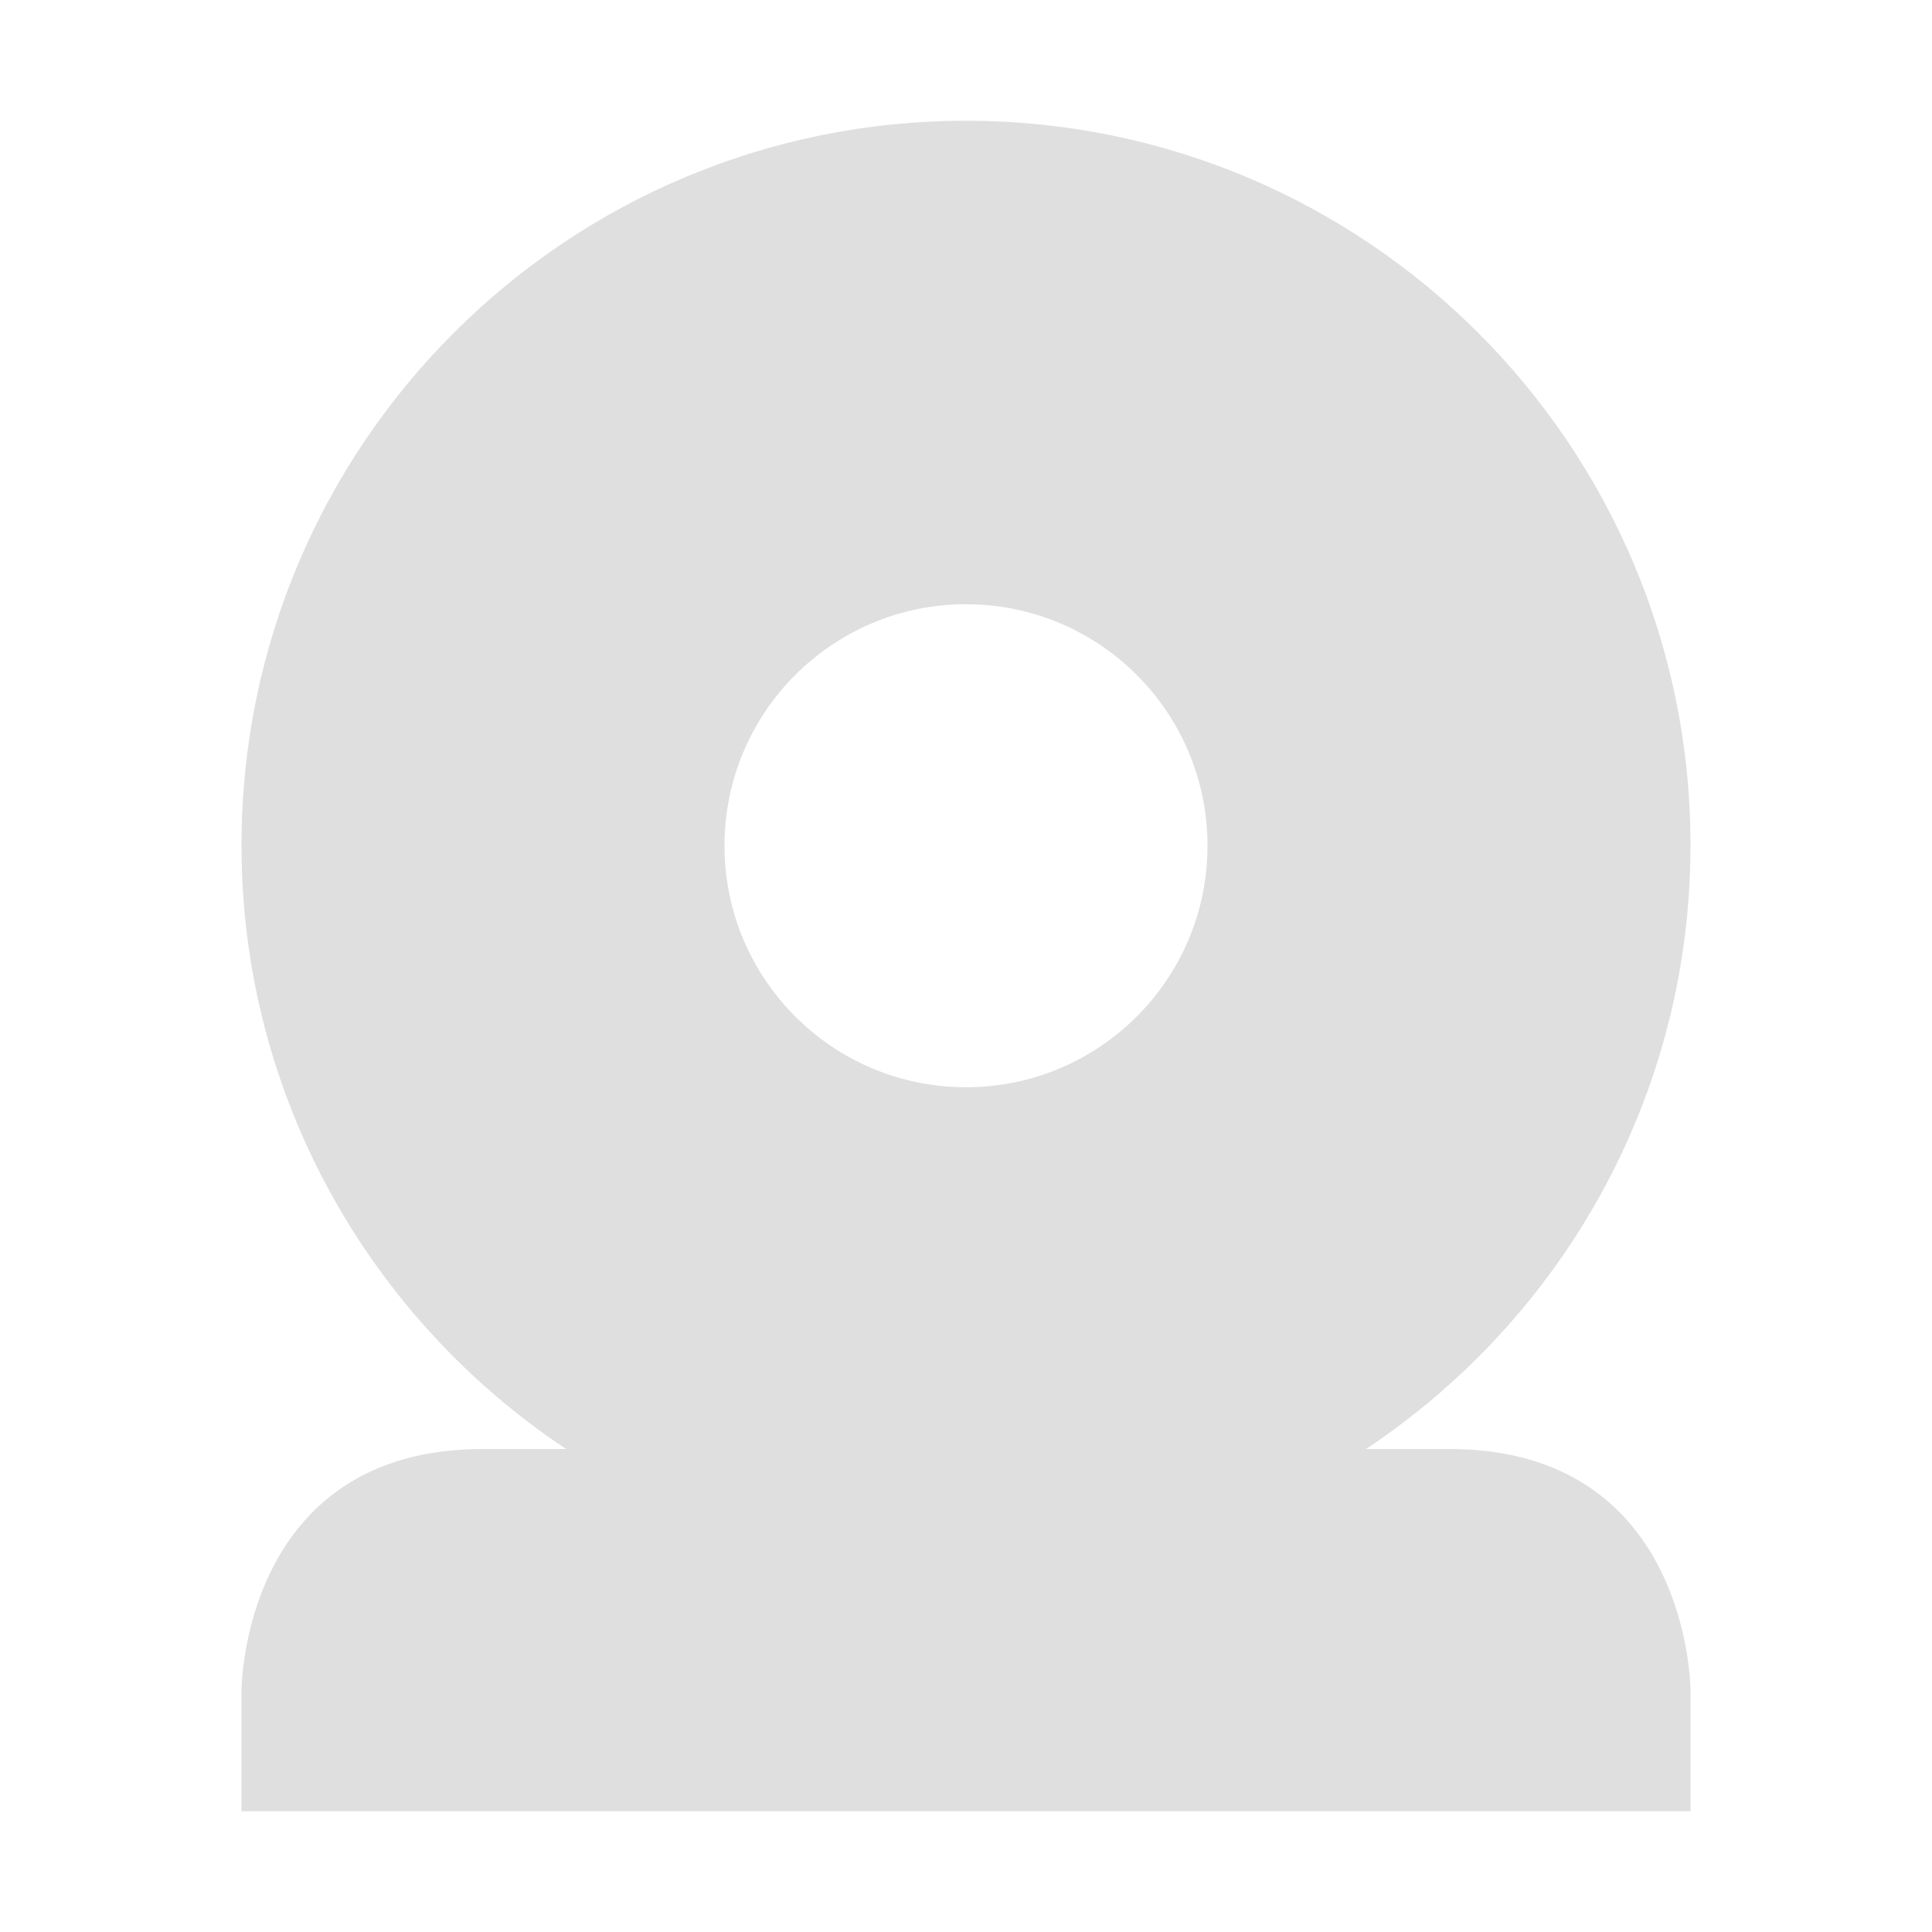
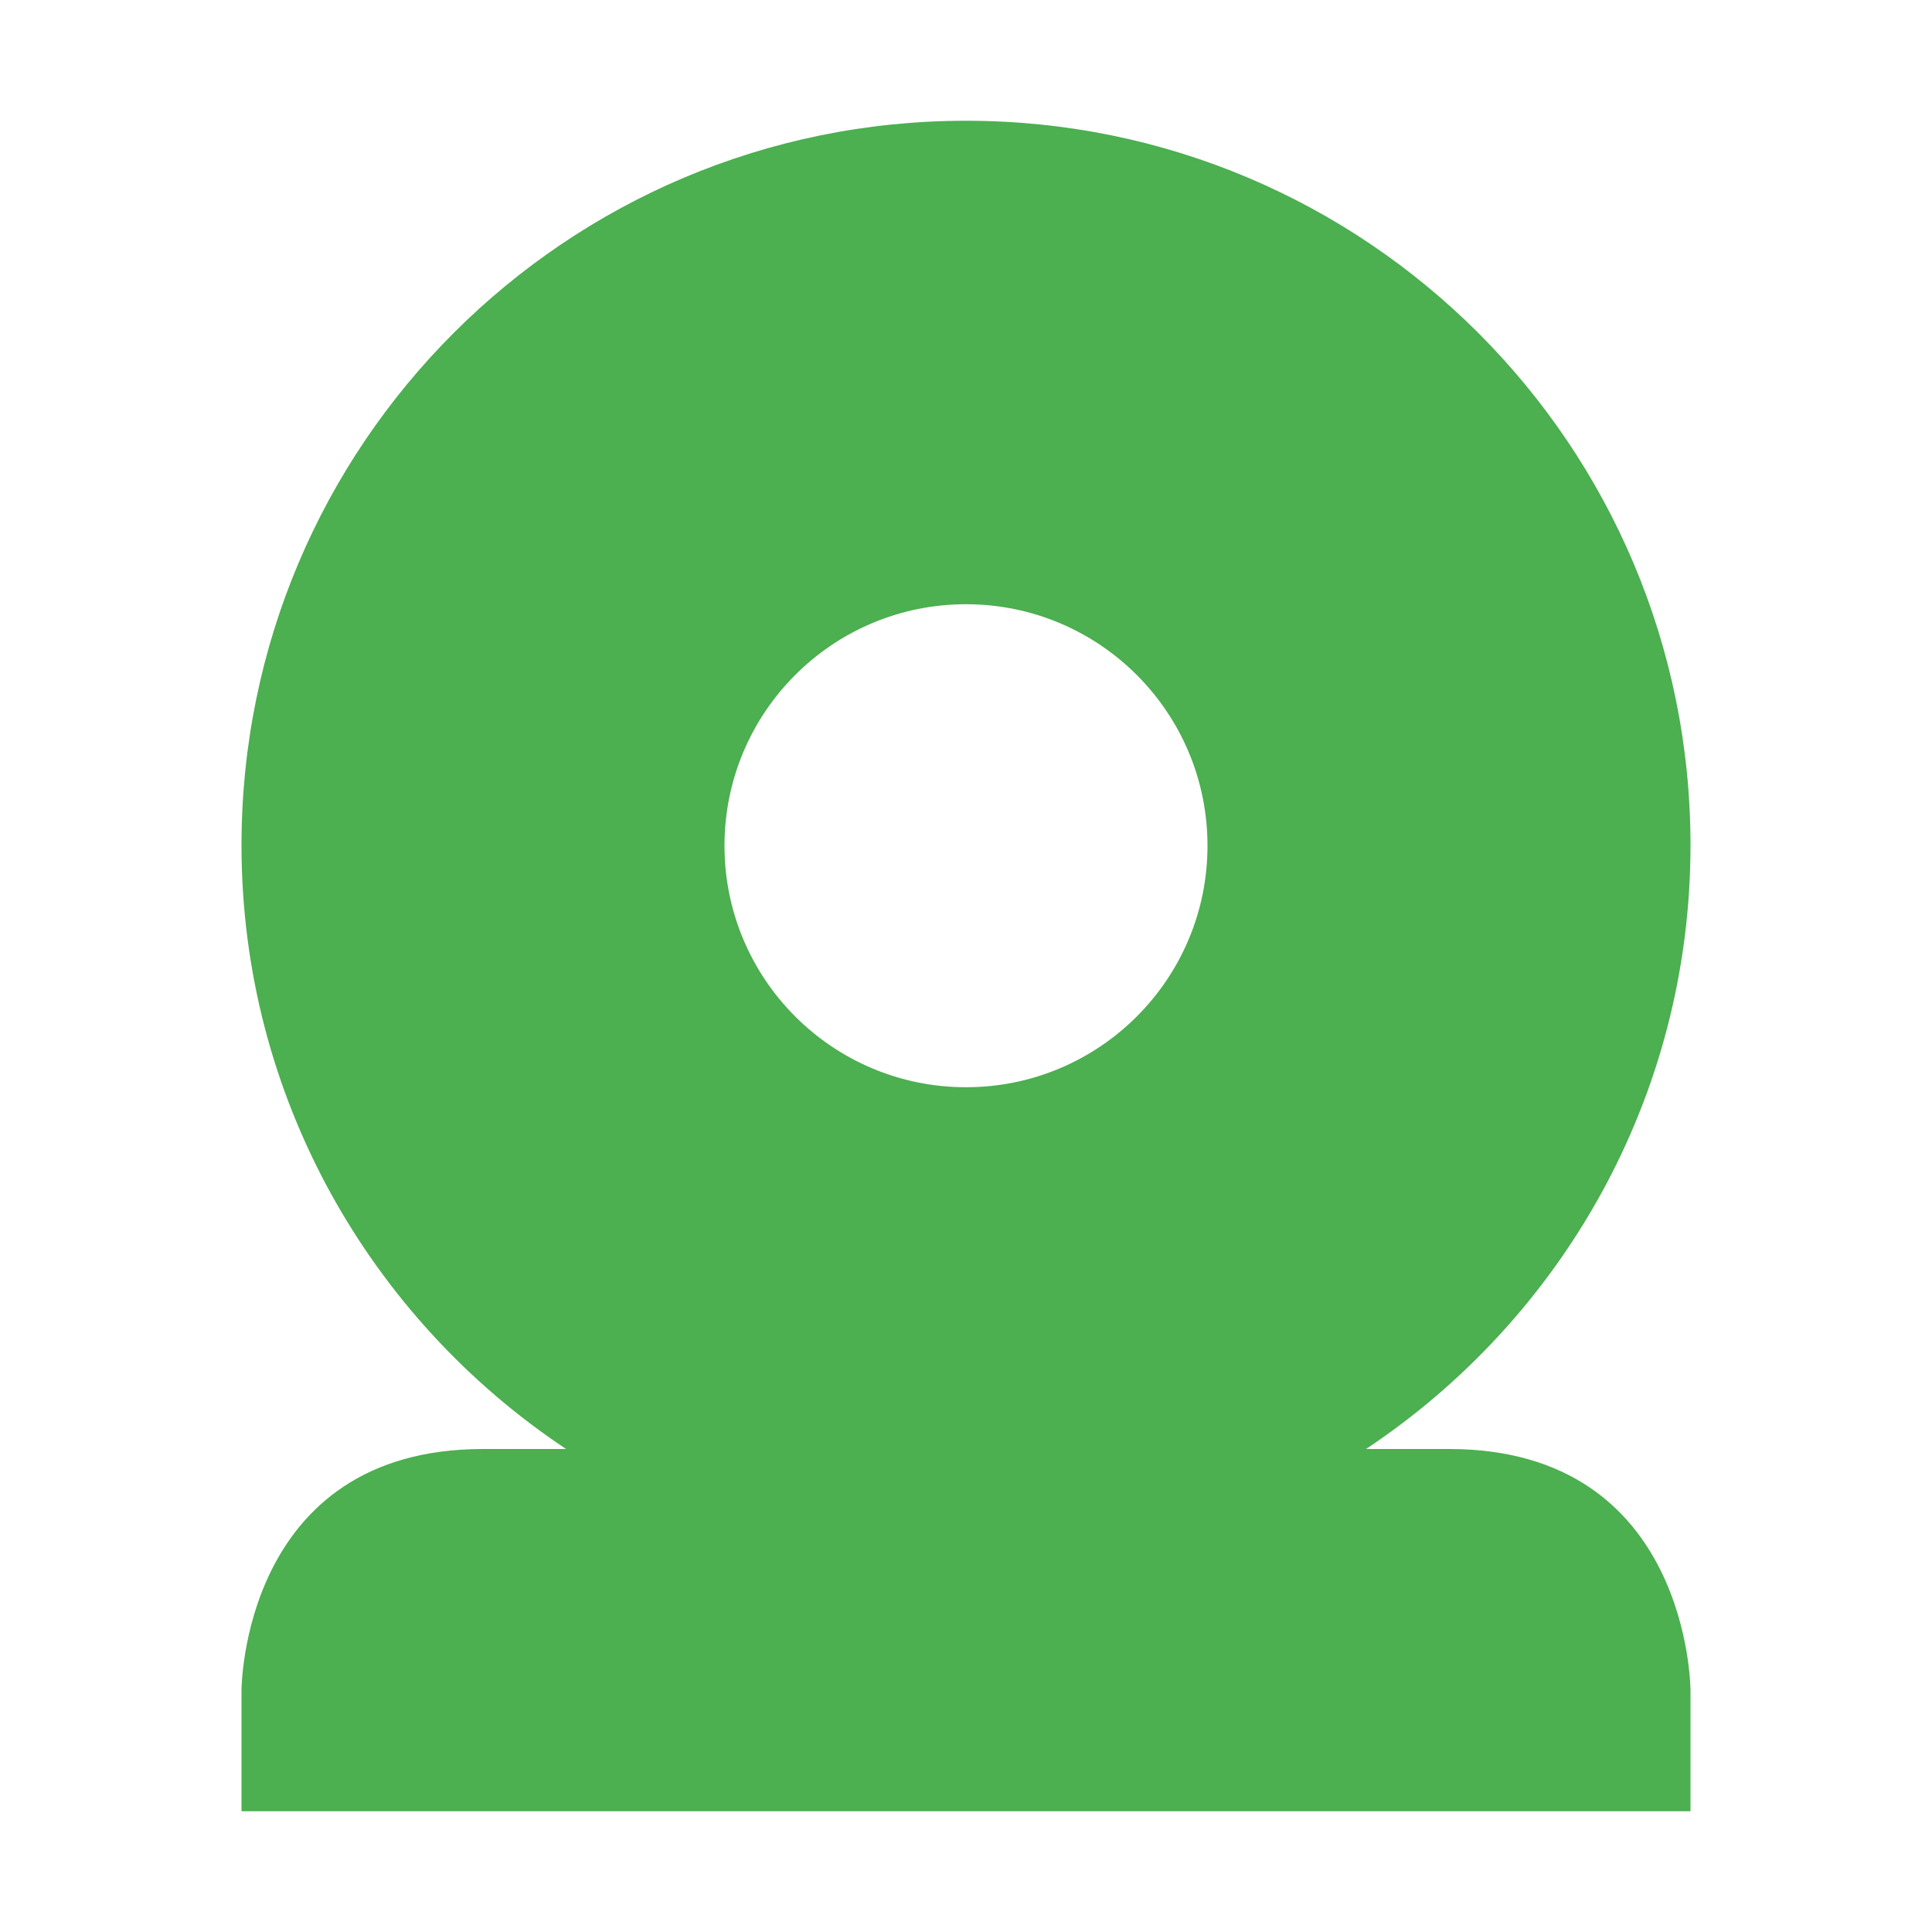
<svg xmlns="http://www.w3.org/2000/svg" width="16" height="16" version="1.1">
  <defs>
    <style id="current-color-scheme" type="text/css">
   .ColorScheme-Text { color:#dfdfdf; } .ColorScheme-Highlight { color:#4285f4; } .ColorScheme-NeutralText { color:#ff9800; } .ColorScheme-PositiveText { color:#4caf50; } .ColorScheme-NegativeText { color:#f44336; }
  </style>
  </defs>
-   <path style="fill:currentColor" class="ColorScheme-Text" d="M 8,1 C 4.686,1 2,3.686 2,7 2,9.087 3.071,10.925 4.688,12 H 4 C 2,12 2,14 2,14 V 15 H 14 V 14 C 14,14 14,12 12,12 H 11.313 C 12.93,10.925 14,9.087 14,7 14,3.686 11.314,1 8,1 Z M 8,5.004 A 2,2 0 0 1 10,7.004 2,2 0 0 1 8,9.004 2,2 0 0 1 6,7.004 2,2 0 0 1 8,5.004 Z" />
+   <path style="fill:currentColor" class="ColorScheme-PositiveText" d="M 8,1 C 4.686,1 2,3.686 2,7 2,9.087 3.071,10.925 4.688,12 H 4 C 2,12 2,14 2,14 V 15 H 14 V 14 C 14,14 14,12 12,12 H 11.313 C 12.93,10.925 14,9.087 14,7 14,3.686 11.314,1 8,1 Z M 8,5.004 A 2,2 0 0 1 10,7.004 2,2 0 0 1 8,9.004 2,2 0 0 1 6,7.004 2,2 0 0 1 8,5.004 Z" />
</svg>
